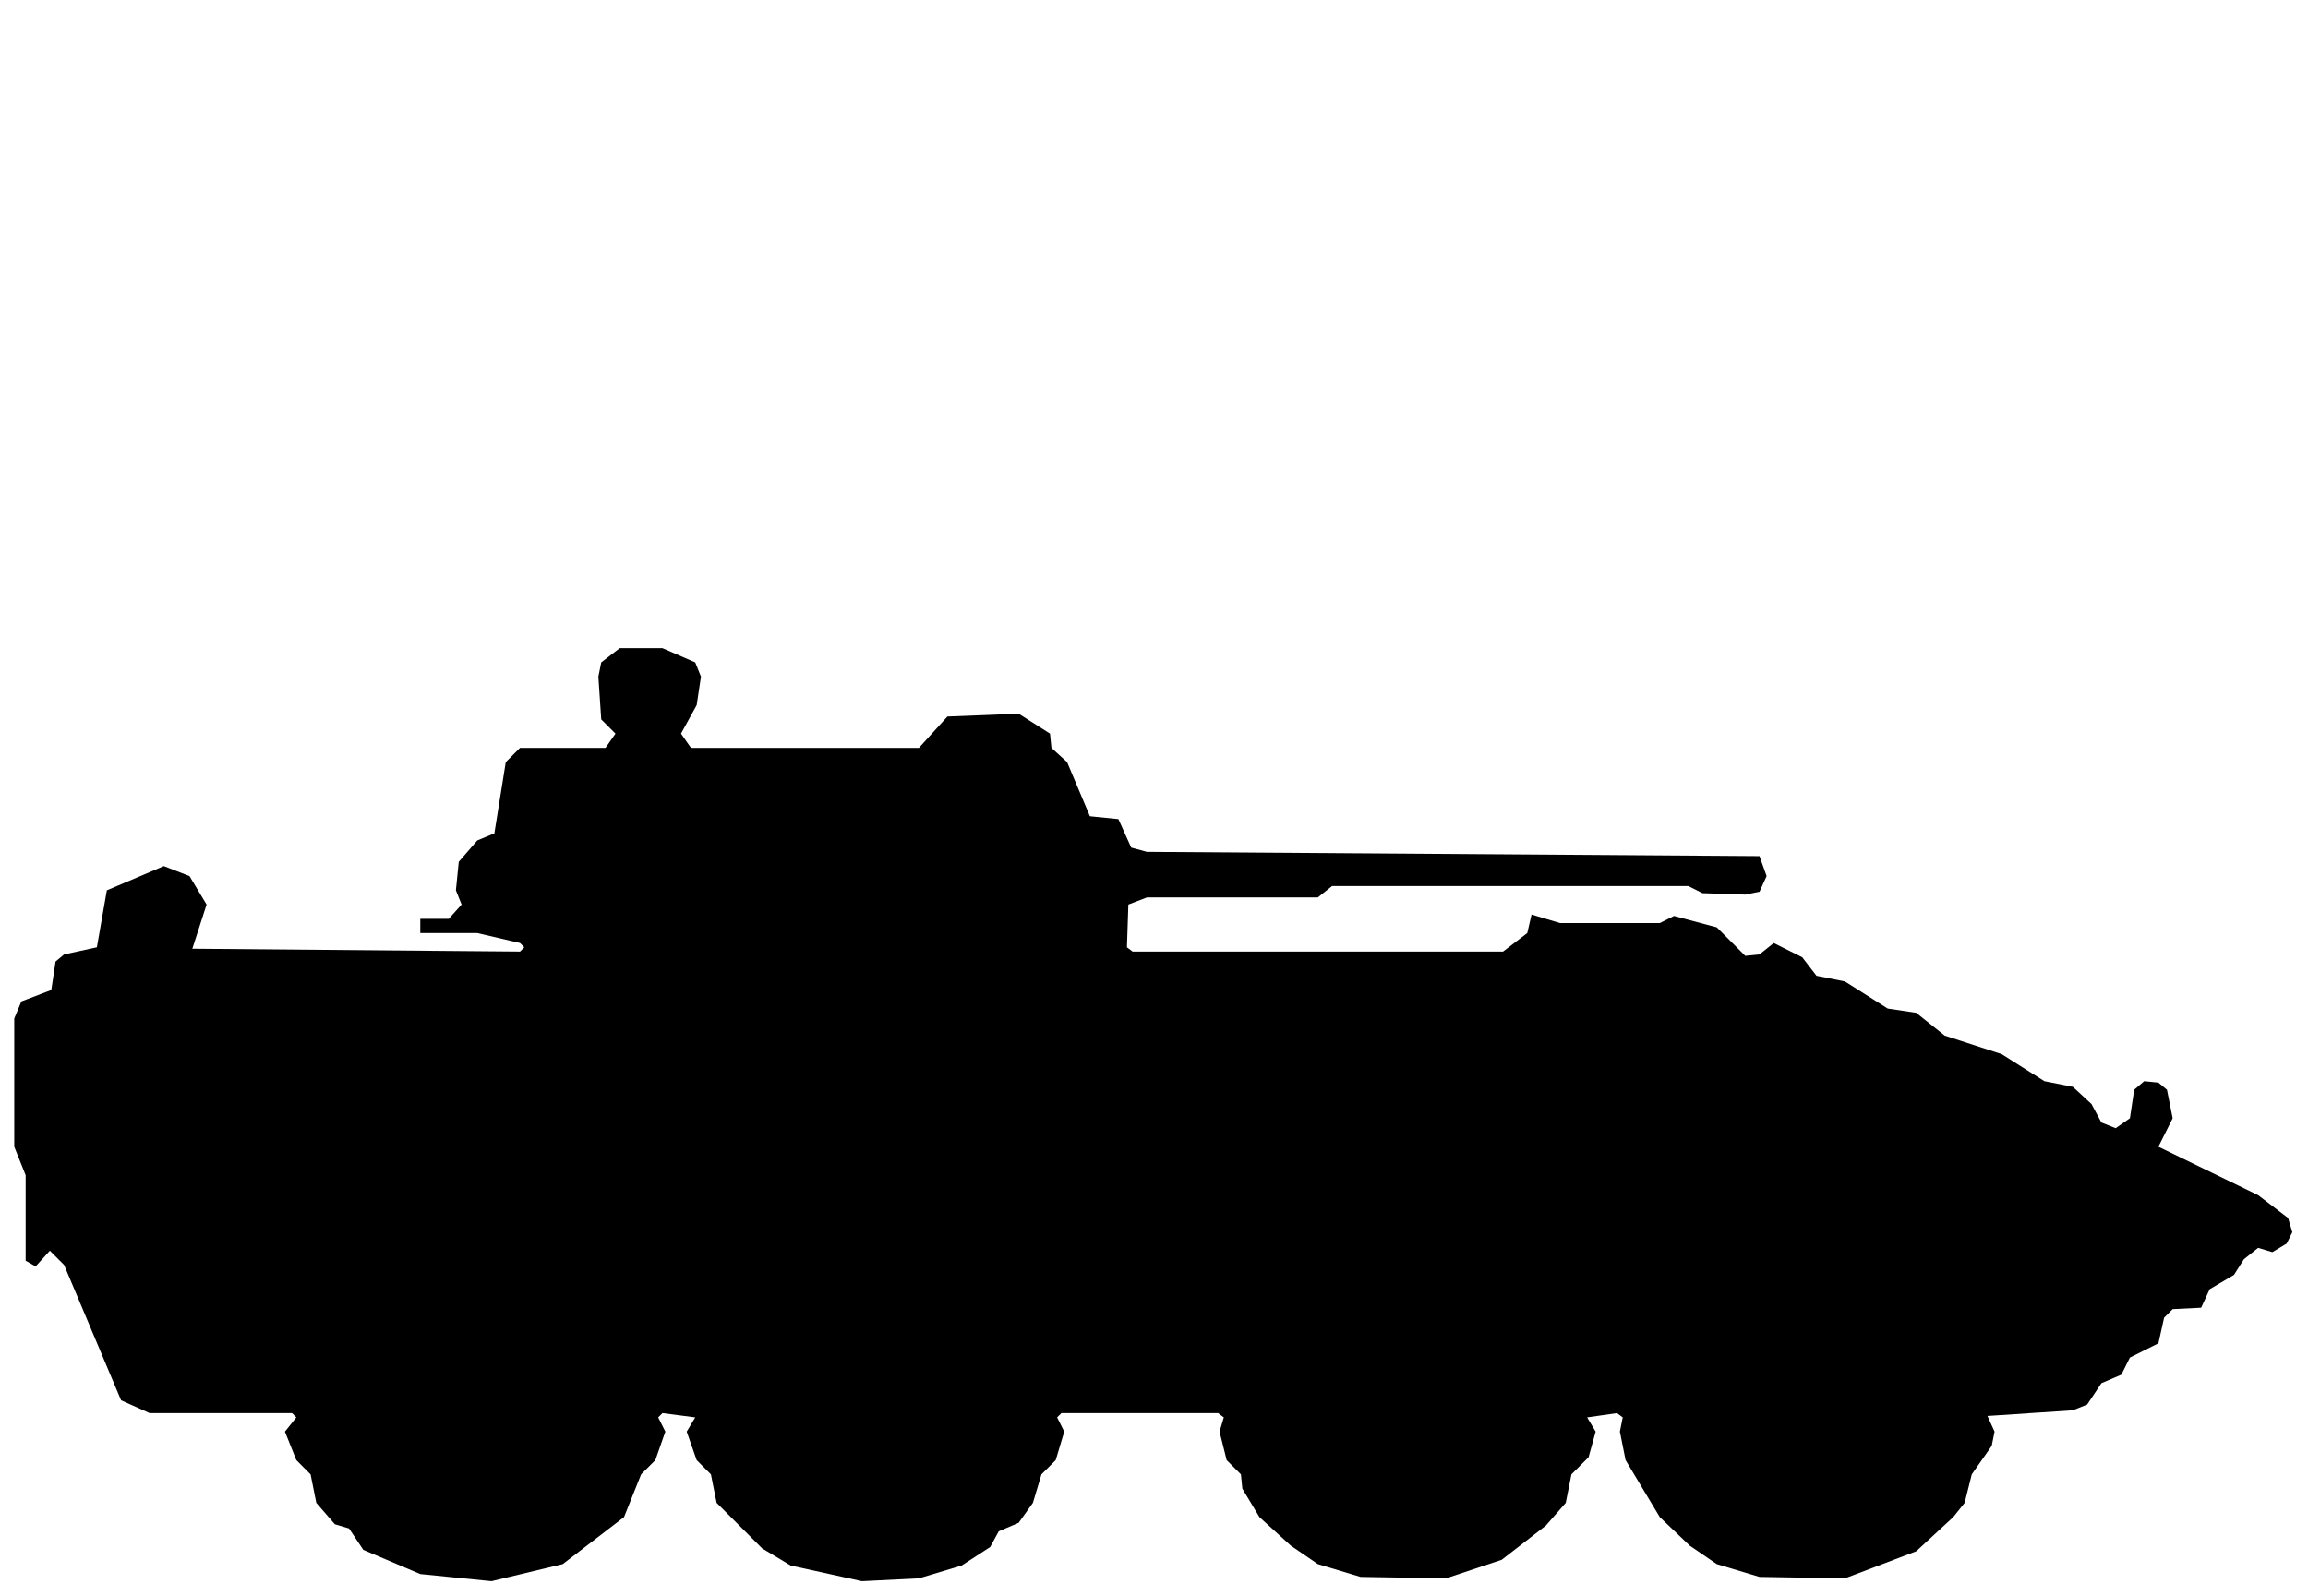
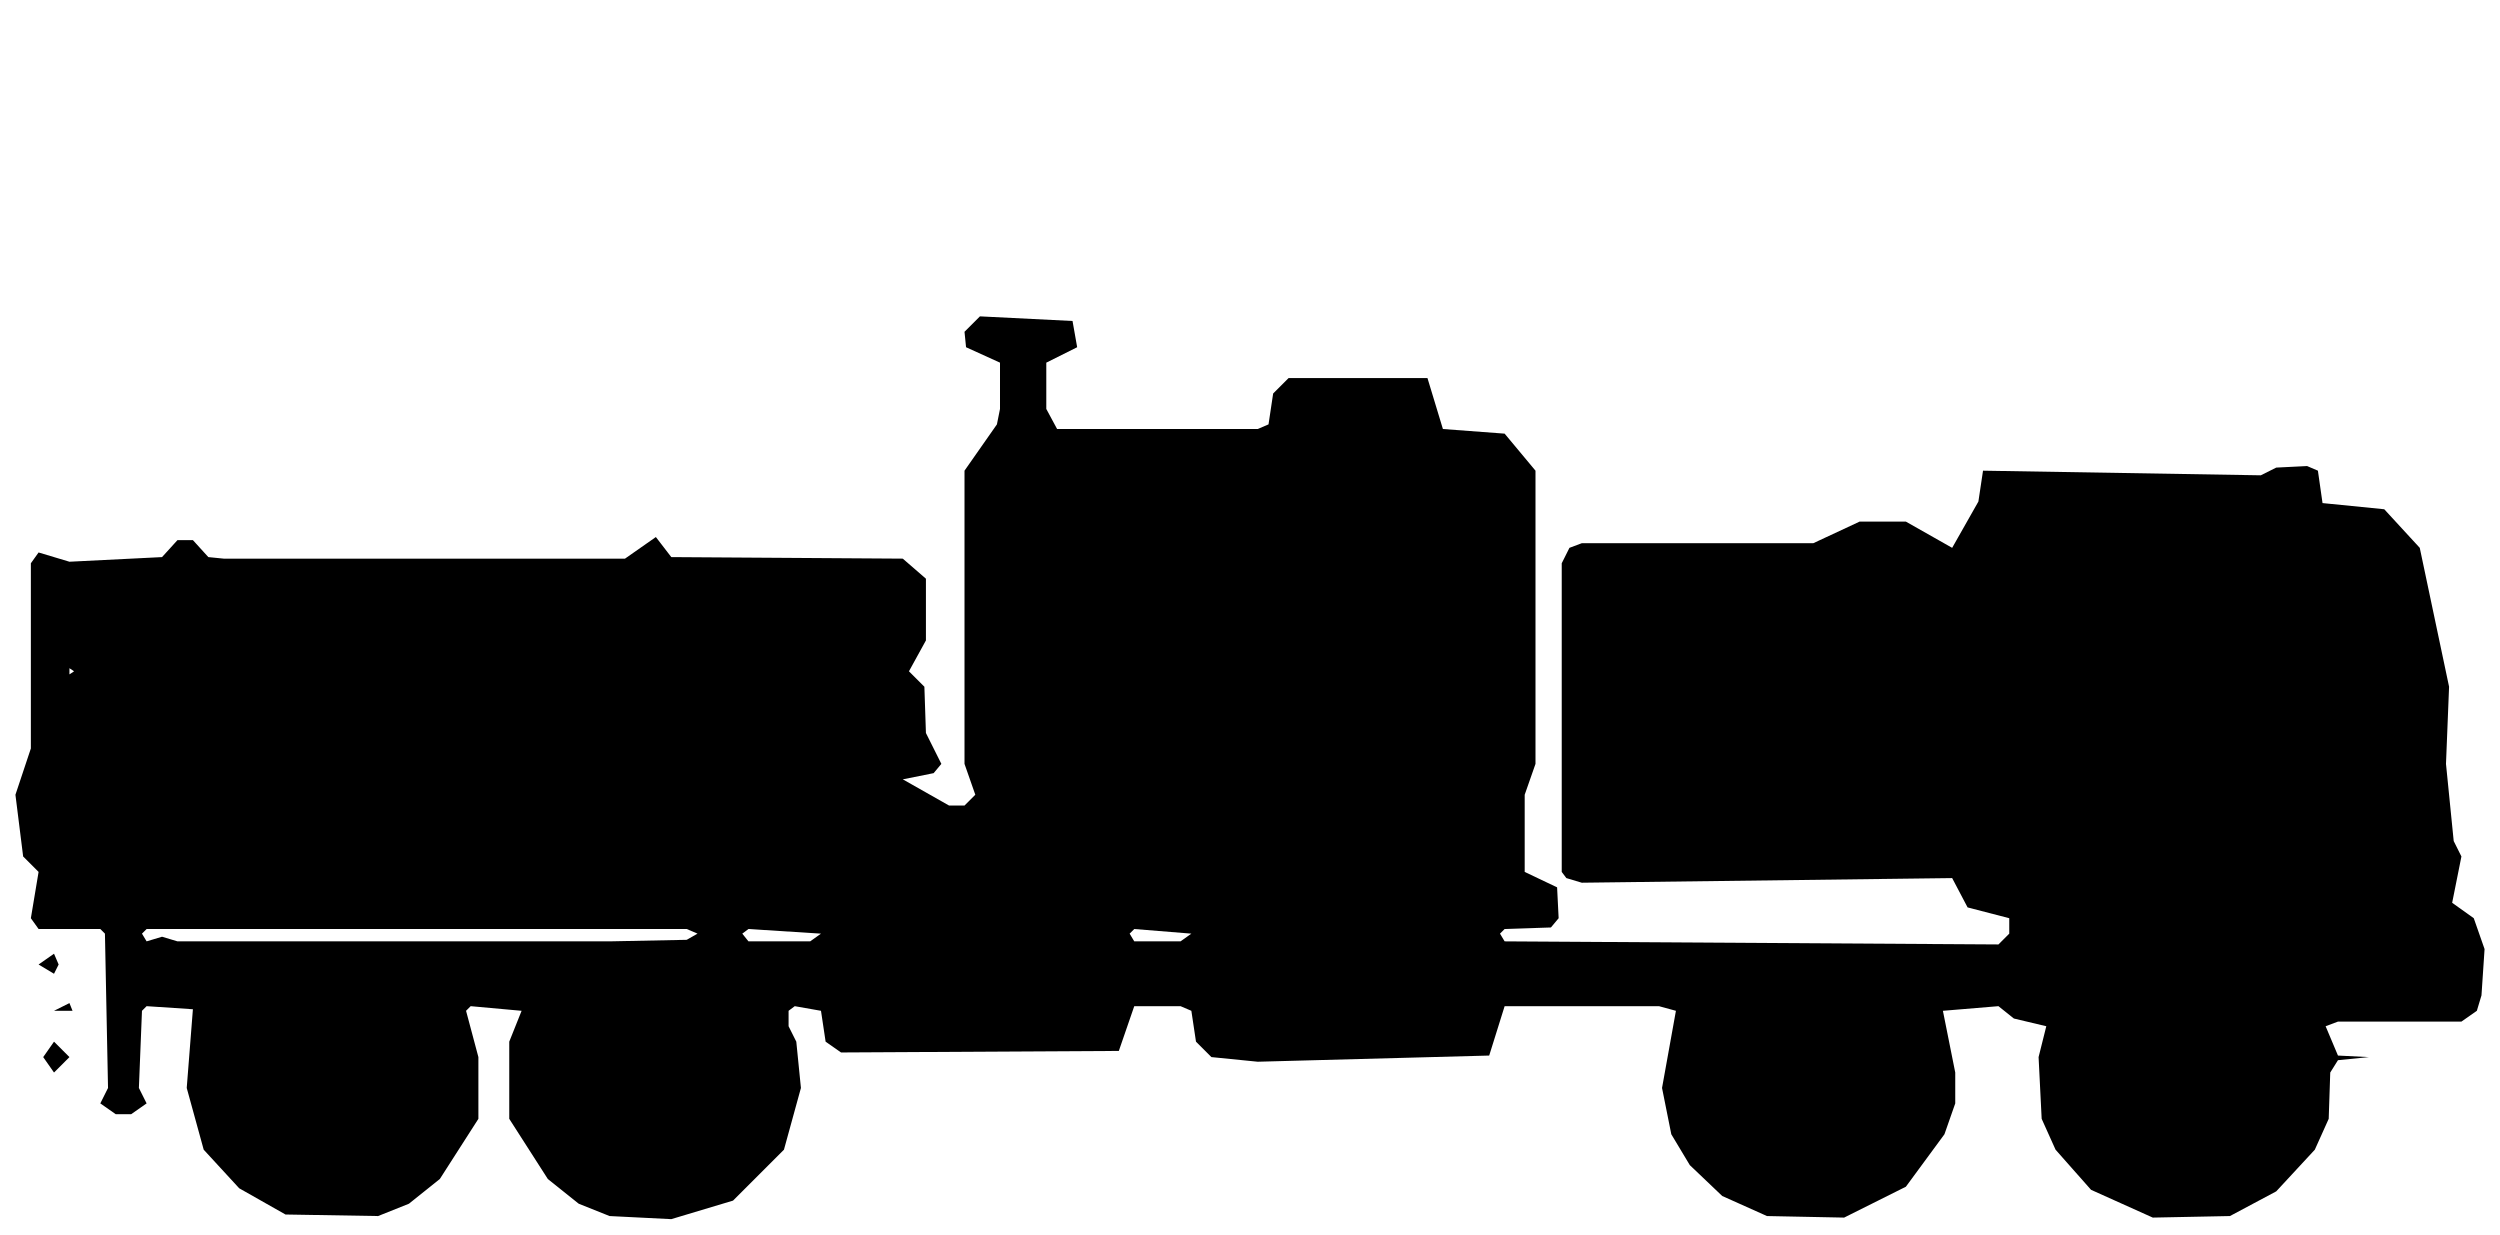
- <svg xmlns="http://www.w3.org/2000/svg" viewBox="0 0 162 112" width="162" height="112" fill="currentColor" fill-rule="evenodd">
-   <path d="M29.5 110.5L34.5 111L39.5 109.8L43.8 106.5L45 103.5L46 102.5L46.7 100.5L46.2 99.5L46.5 99.2L48.8 99.5L48.2 100.5L48.9 102.5L49.9 103.5L50.3 105.5L53.5 108.7L55.5 109.9L60.5 111L64.5 110.8L67.5 109.9L69.5 108.6L70.1 107.5L71.5 106.9L72.5 105.5L73.1 103.5L74.1 102.5L74.7 100.5L74.2 99.5L74.5 99.2L85.5 99.2L85.9 99.5L85.6 100.5L86.1 102.5L87.1 103.5L87.2 104.5L88.4 106.5L90.6 108.5L92.5 109.8L95.5 110.7L101.5 110.8L105.4 109.5L108.5 107.1L109.9 105.5L110.3 103.5L111.5 102.3L112 100.5L111.4 99.5L113.5 99.2L113.9 99.5L113.7 100.5L114.1 102.5L116.5 106.5L118.6 108.5L120.5 109.8L123.5 110.7L129.5 110.8L134.5 108.9L137.1 106.5L137.9 105.5L138.4 103.5L139.8 101.5L140 100.5L139.5 99.4L145.5 99L146.5 98.6L147.5 97.1L148.9 96.5L149.5 95.3L151.5 94.3L151.9 92.5L152.5 91.9L154.5 91.8L155.1 90.5L156.8 89.5L157.5 88.4L158.5 87.6L159.5 87.9L160.5 87.3L160.9 86.5L160.6 85.5L158.5 83.9L151.5 80.5L152.5 78.5L152.1 76.5L151.5 76L150.5 75.9L149.8 76.5L149.5 78.5L148.5 79.2L147.5 78.8L146.8 77.5L145.5 76.3L143.5 75.9L140.5 74L136.5 72.7L134.5 71.1L132.5 70.8L129.5 68.9L127.5 68.5L126.5 67.2L124.5 66.2L123.5 67L122.5 67.1L120.5 65.1L117.5 64.3L116.5 64.8L109.5 64.8L107.5 64.2L107.2 65.5L105.5 66.8L79.5 66.8L79.1 66.5L79.2 63.5L80.5 63L92.5 63L93.5 62.2L118.5 62.2L119.5 62.7L122.5 62.8L123.5 62.6L124 61.5L123.5 60.1L80.5 59.8L79.4 59.5L78.5 57.5L76.5 57.3L74.9 53.5L73.8 52.5L73.7 51.5L71.5 50.1L66.5 50.3L64.5 52.5L48.5 52.5L47.8 51.5L48.9 49.5L49.2 47.5L48.8 46.5L46.5 45.5L43.5 45.5L42.2 46.5L42 47.5L42.2 50.5L43.2 51.5L42.5 52.5L36.5 52.5L35.5 53.5L34.7 58.5L33.5 59L32.2 60.5L32 62.5L32.4 63.5L31.5 64.5L29.5 64.5L29.5 65.5L33.5 65.5L36.5 66.2L36.8 66.5L36.5 66.8L13.5 66.6L14.5 63.5L13.3 61.5L11.5 60.8L7.5 62.5L6.8 66.5L4.5 67L3.9 67.5L3.6 69.5L1.5 70.3L1 71.5L1 80.5L1.8 82.5L1.8 88.5L2.5 88.9L3.5 87.8L4.5 88.8L8.5 98.3L10.5 99.2L20.5 99.2L20.8 99.5L20 100.5L20.8 102.5L21.8 103.5L22.2 105.5L23.5 107L24.5 107.3L25.5 108.8Z" />
+ <svg xmlns="http://www.w3.org/2000/svg" viewBox="0 0 162 80" width="162" height="80" fill="currentColor" fill-rule="evenodd">
+   <path d="M18.5 78.7L24.5 78.8L26.5 78L28.5 76.4L31 72.5L31 68.5L30.2 65.5L30.5 65.2L33.8 65.5L33 67.5L33 72.5L35.5 76.4L37.5 78L39.5 78.8L43.5 79L47.5 77.8L50.8 74.5L51.9 70.5L51.6 67.5L51.1 66.5L51.1 65.5L51.5 65.2L53.2 65.5L53.5 67.5L54.5 68.2L72.5 68.1L73.5 65.2L76.5 65.2L77.2 65.5L77.5 67.5L78.5 68.5L81.5 68.8L96.5 68.4L97.5 65.2L107.5 65.2L108.6 65.5L107.7 70.5L108.3 73.5L109.5 75.5L111.6 77.5L114.5 78.8L119.5 78.9L123.5 76.9L126 73.5L126.7 71.5L126.7 69.5L125.9 65.5L129.5 65.2L130.5 66L132.6 66.5L132.1 68.5L132.3 72.5L133.2 74.5L135.5 77.1L139.5 78.9L144.5 78.8L147.5 77.2L150 74.5L150.9 72.5L151 69.5L151.5 68.7L153.5 68.5L151.5 68.4L150.7 66.5L151.5 66.2L159.5 66.2L160.5 65.5L160.8 64.5L161 61.5L160.3 59.5L158.9 58.5L159.5 55.5L159 54.5L158.5 49.5L158.7 44.5L156.8 35.5L154.5 33L150.5 32.6L150.2 30.5L149.5 30.2L147.5 30.3L146.5 30.8L128.5 30.5L128.2 32.5L126.5 35.5L123.5 33.8L120.5 33.8L117.5 35.2L102.5 35.2L101.7 35.5L101.2 36.5L101.2 56.5L101.5 56.9L102.5 57.2L126.5 56.9L127.5 58.8L130.2 59.5L130.2 60.5L129.5 61.2L97.5 61L97.2 60.5L97.5 60.2L100.5 60.1L101 59.5L100.9 57.5L98.8 56.5L98.8 51.5L99.5 49.5L99.5 30.5L97.5 28.1L93.5 27.8L92.5 24.5L83.5 24.5L82.5 25.5L82.2 27.5L81.5 27.8L68.5 27.8L67.8 26.5L67.8 23.5L69.8 22.5L69.5 20.8L63.5 20.5L62.5 21.5L62.6 22.5L64.8 23.5L64.8 26.5L64.6 27.5L62.5 30.5L62.5 49.5L63.2 51.5L62.5 52.2L61.5 52.2L58.5 50.5L60.5 50.1L61 49.5L60 47.5L59.9 44.5L58.9 43.5L60 41.5L60 37.5L58.5 36.2L43.5 36.1L42.5 34.8L40.5 36.2L14.5 36.2L13.5 36.1L12.5 35L11.5 35L10.5 36.1L4.5 36.4L2.5 35.8L2 36.5L2 48.5L1 51.5L1.5 55.5L2.5 56.5L2 59.5L2.5 60.2L6.5 60.2L6.8 60.5L7 70.5L6.5 71.5L7.5 72.2L8.5 72.2L9.5 71.5L9 70.5L9.2 65.5L9.5 65.2L12.5 65.4L12.1 70.5L13.2 74.5L15.5 77ZM3.5 69.5L4.5 68.5L3.5 67.5L2.8 68.5ZM3.5 65.5L4.7 65.5L4.5 65ZM2.5 62.5L3.5 63.1L3.8 62.5L3.5 61.8ZM9.5 61L9.2 60.5L9.5 60.2L44.5 60.2L45.2 60.5L44.5 60.9L39.5 61L11.5 61L10.5 60.7ZM48.5 61L48.1 60.5L48.5 60.2L53.2 60.5L52.5 61ZM73.5 61L73.2 60.5L73.5 60.2L77.2 60.5L76.5 61ZM4.5 43.7L4.5 43.3L4.8 43.5Z" />
</svg>
